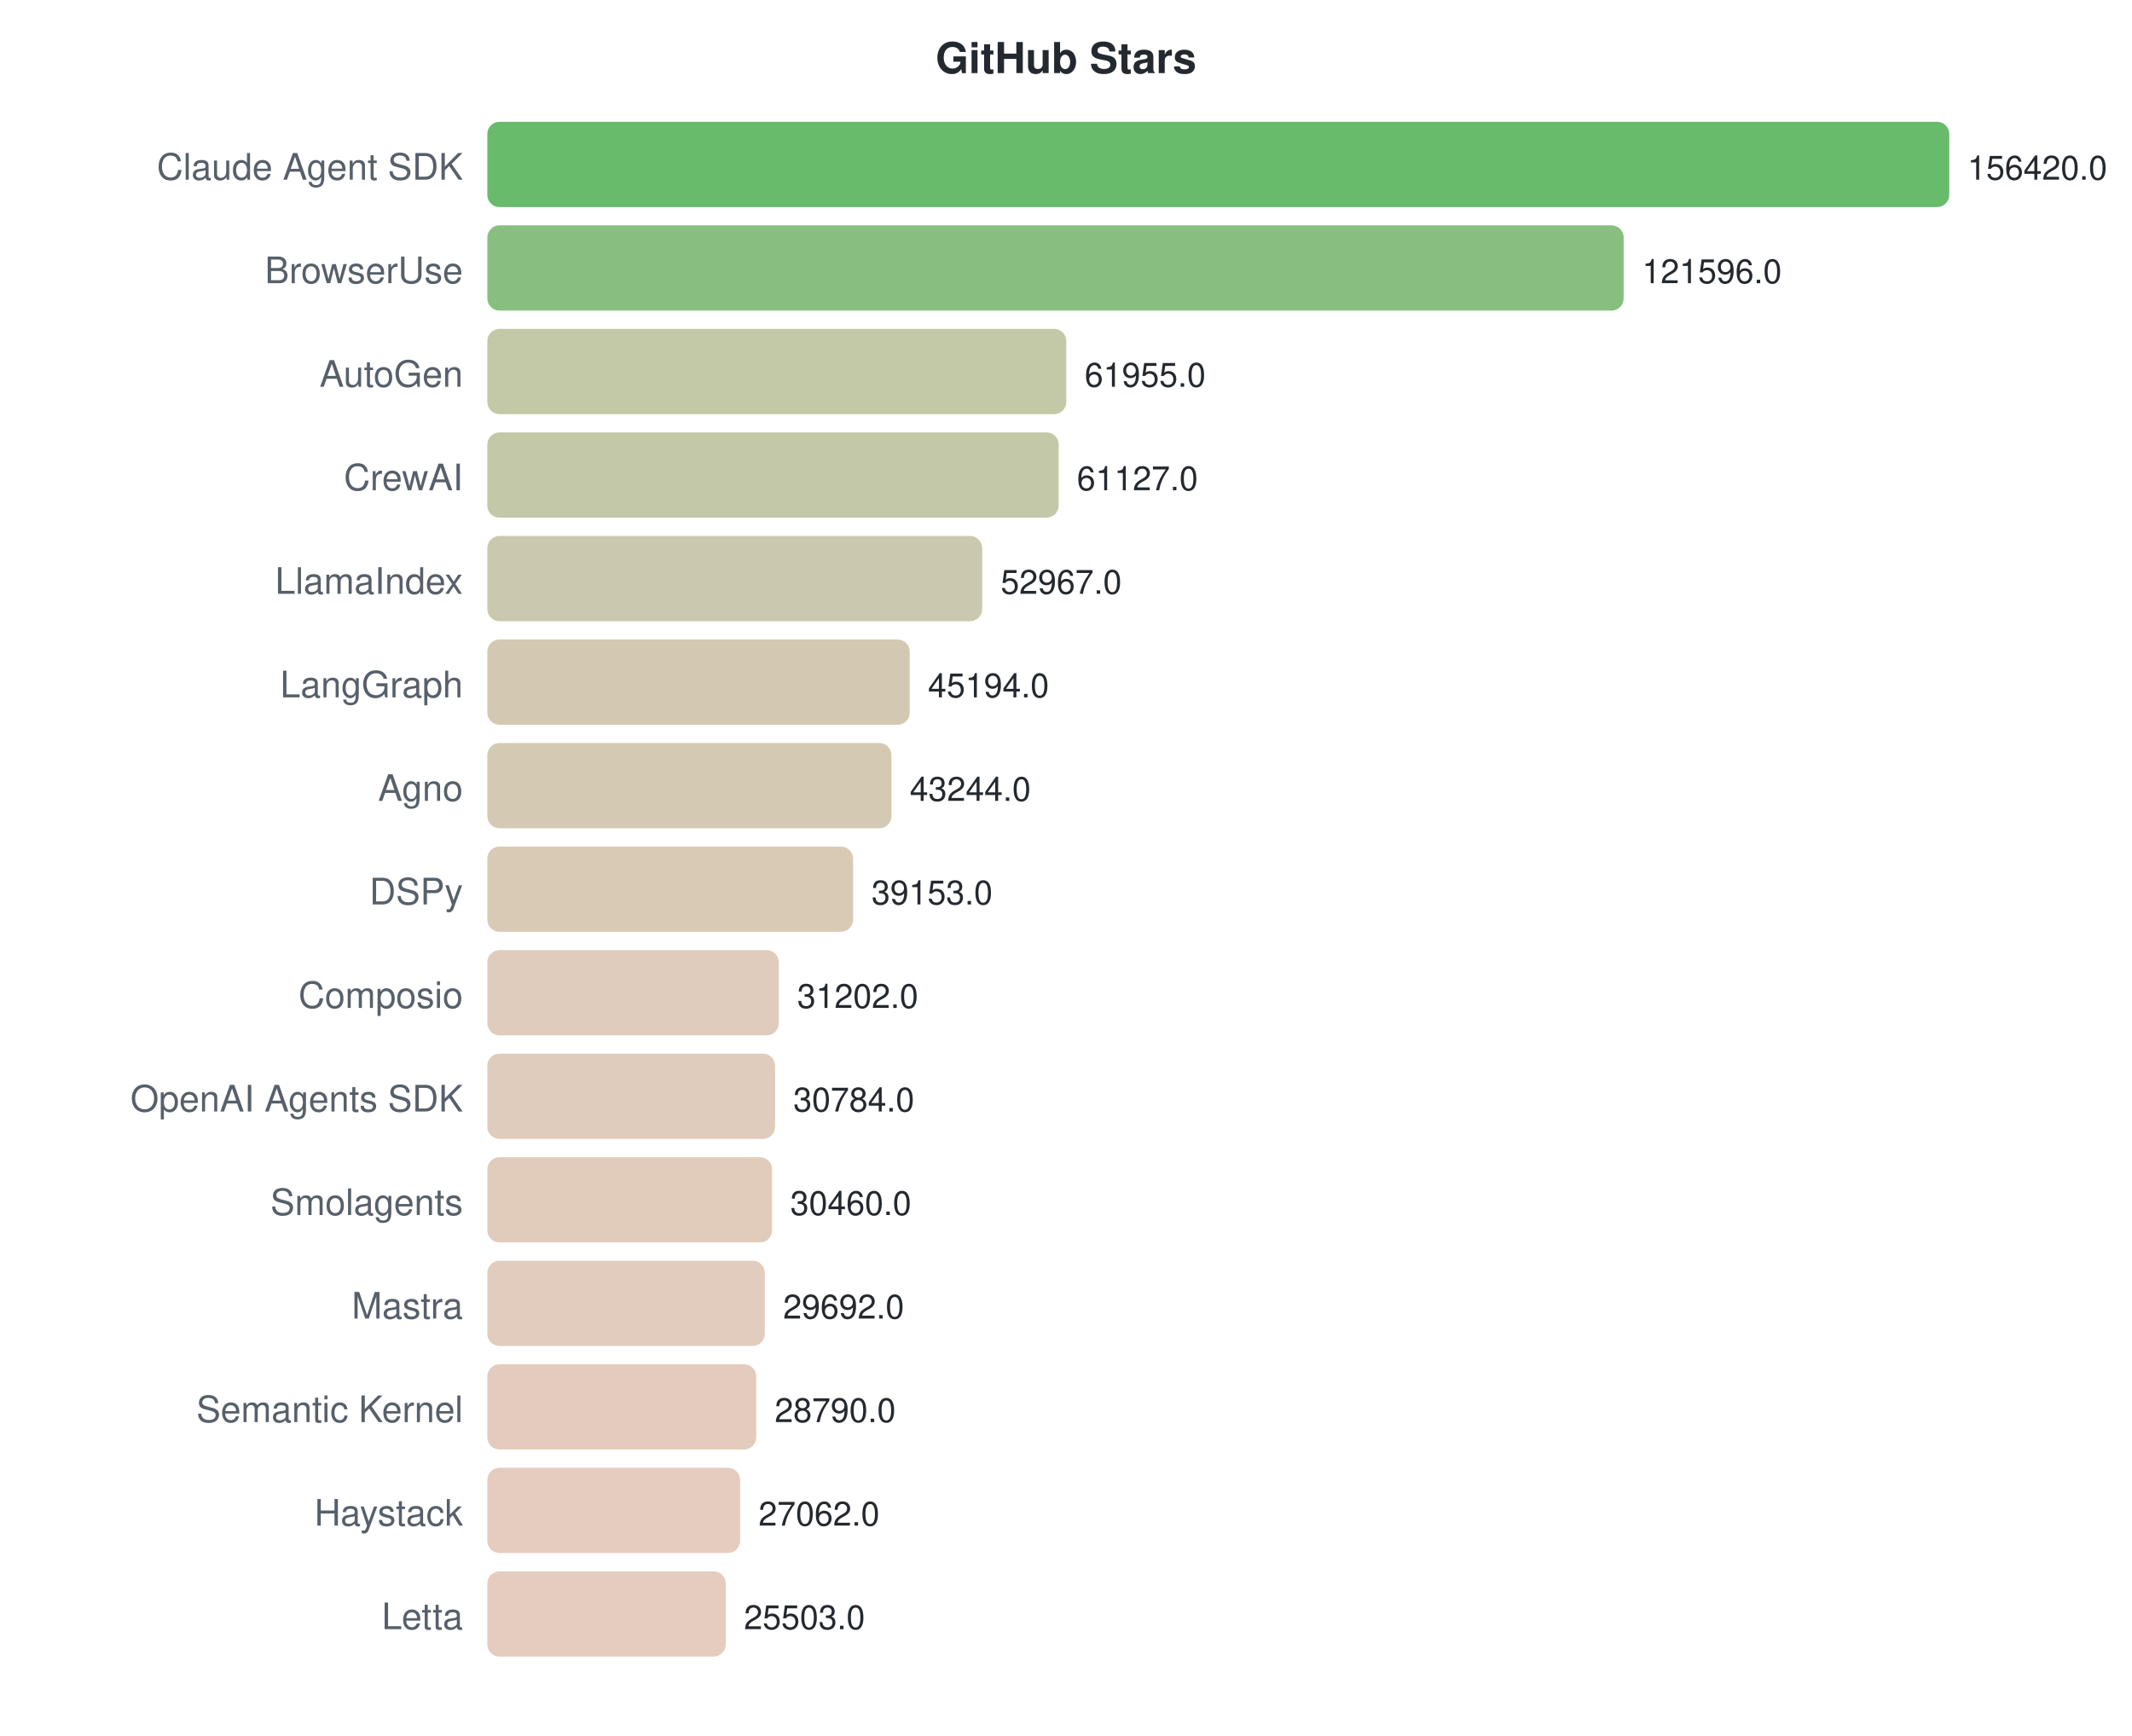
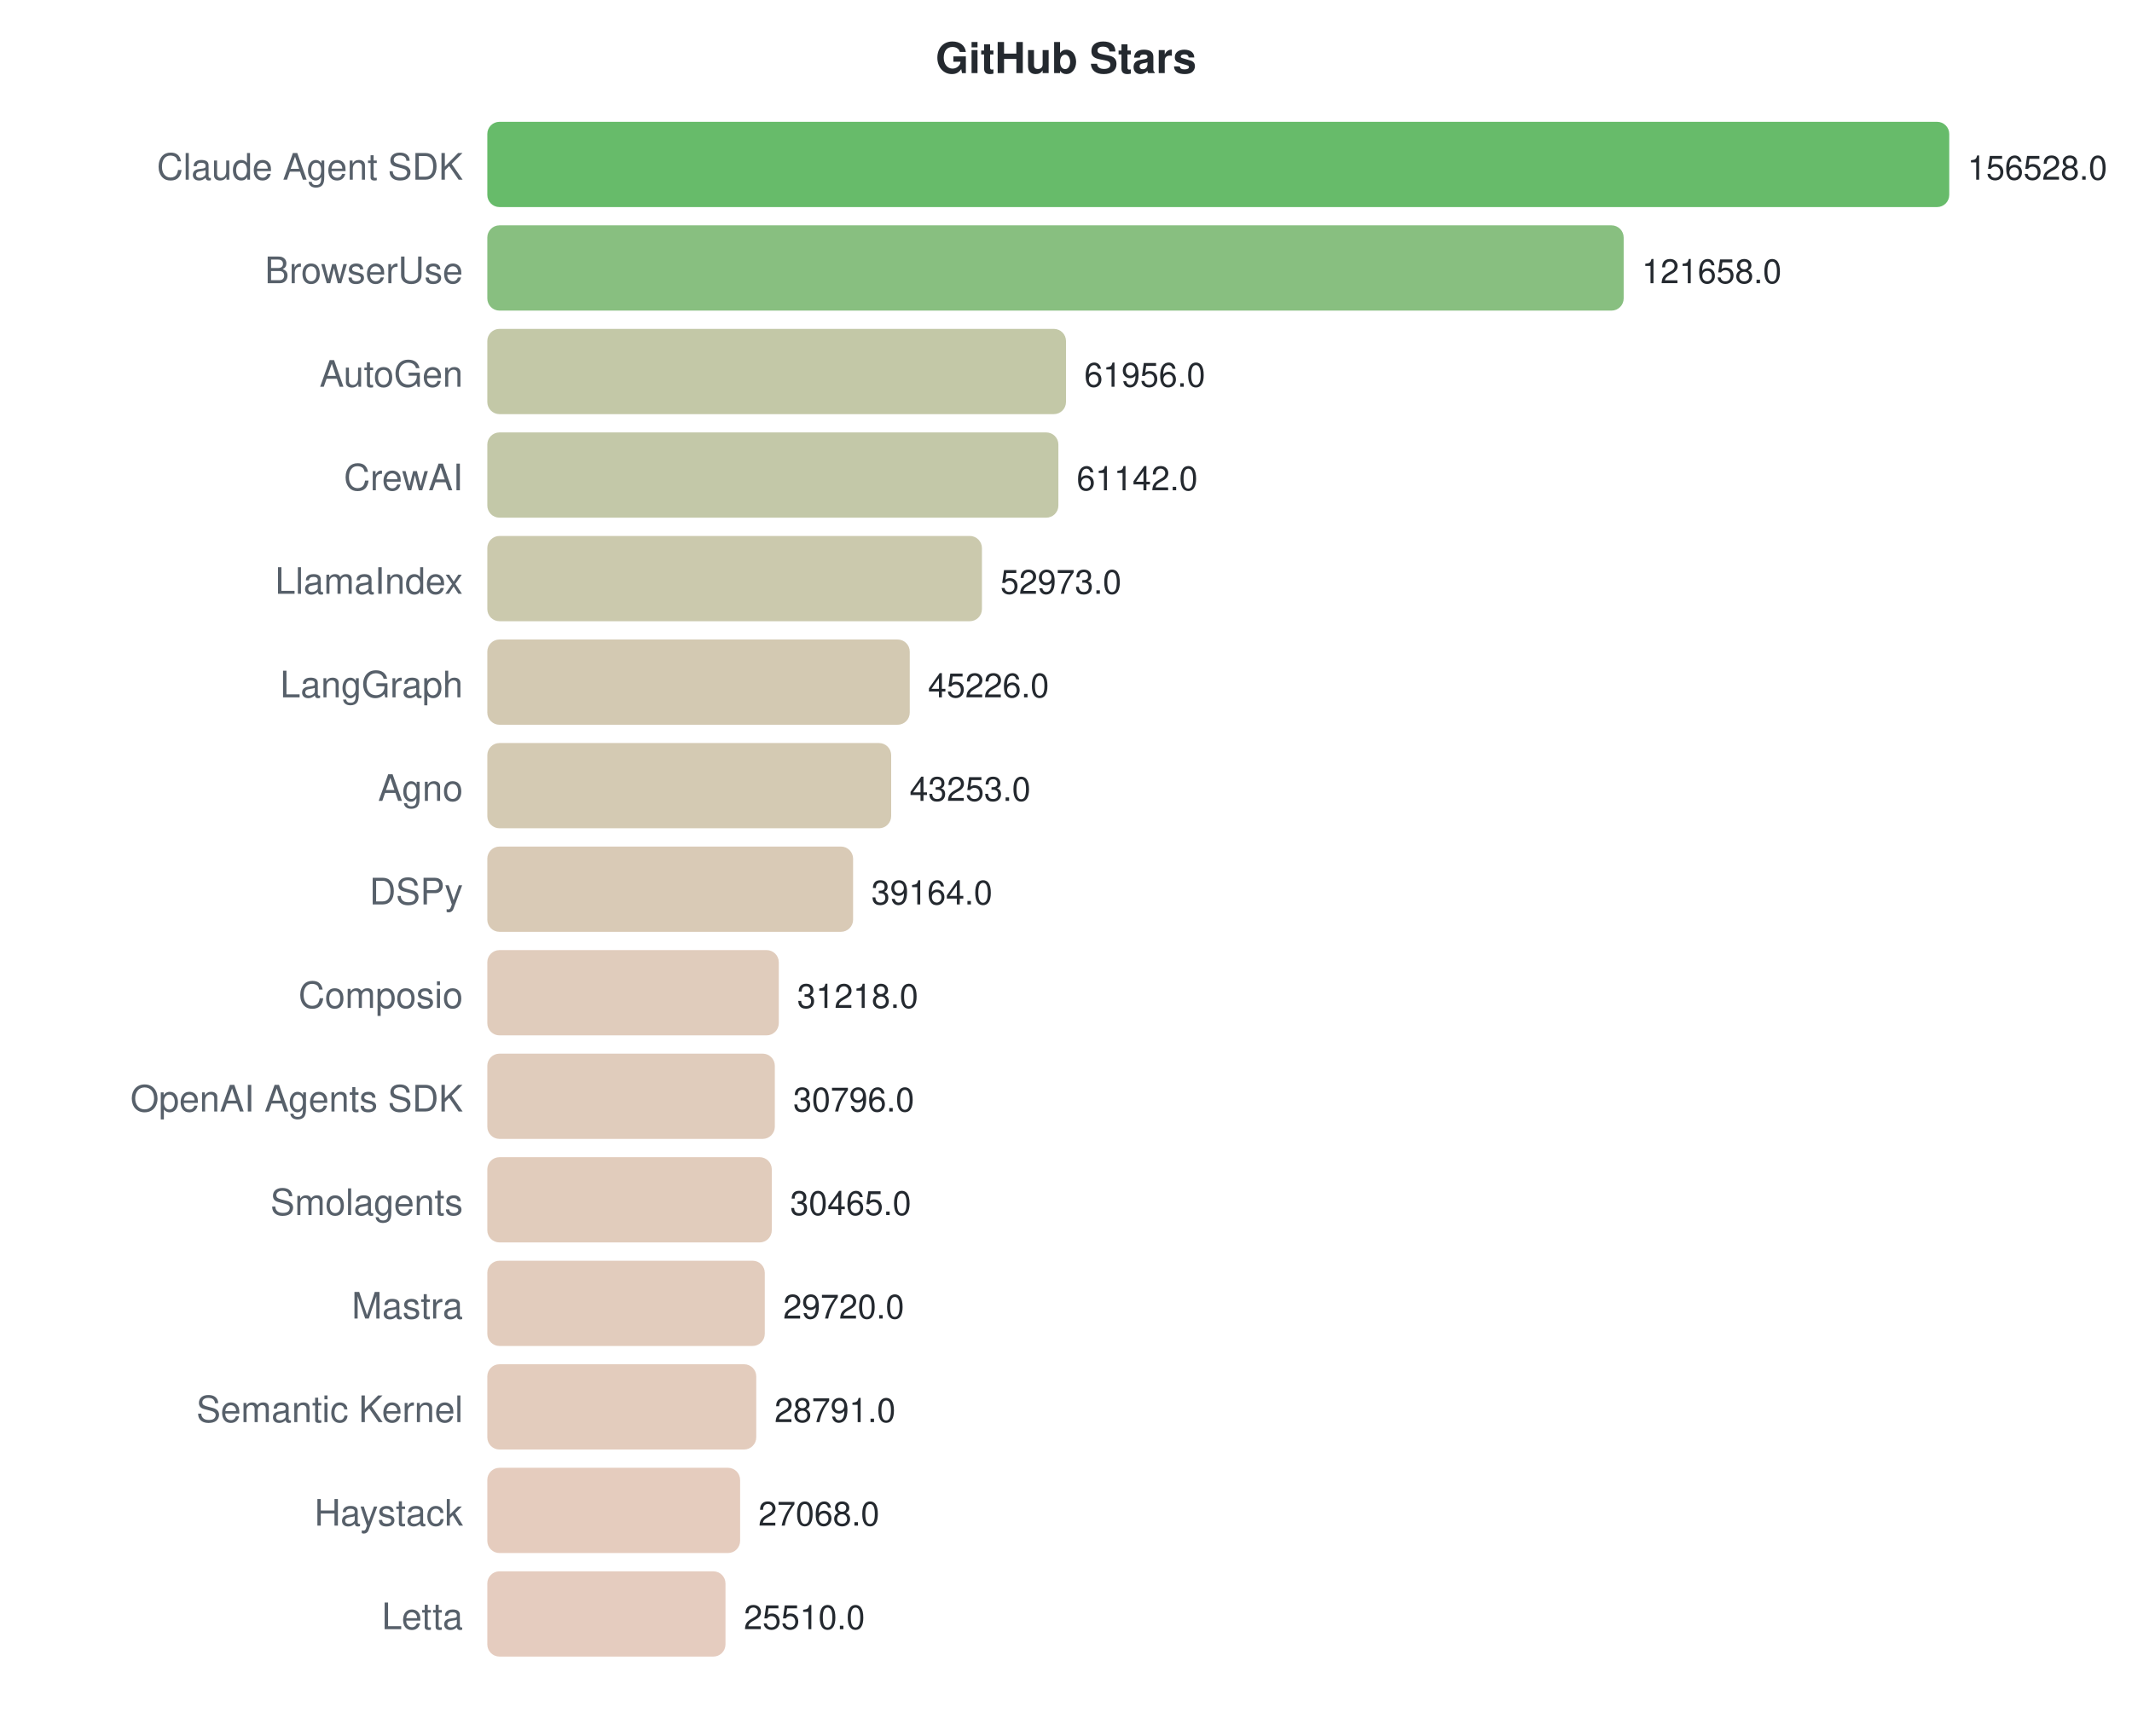
<svg xmlns="http://www.w3.org/2000/svg" width="700" height="570">
  <style>text { font-family: -apple-system, BlinkMacSystemFont, "Segoe UI", Helvetica, Arial, sans-serif; }</style>
  <text x="350" y="24" text-anchor="middle" font-size="14" font-weight="bold" fill="#24292f">GitHub Stars</text>
  <text x="152" y="59" text-anchor="end" font-size="12" fill="#57606a">Claude Agent SDK</text>
  <rect x="160" y="40" width="480.0" height="28" rx="4" fill="#4caf50" opacity="0.85" />
-   <text x="646.0" y="59" font-size="11" fill="#24292f">156420.0</text>
+   <text x="646.0" y="59" font-size="11" fill="#24292f">156528.0</text>
  <text x="152" y="93" text-anchor="end" font-size="12" fill="#57606a">BrowserUse</text>
  <rect x="160" y="74" width="373.1" height="28" rx="4" fill="#73b46a" opacity="0.85" />
-   <text x="539.137" y="93" font-size="11" fill="#24292f">121596.0</text>
+   <text x="539.07" y="93" font-size="11" fill="#24292f">121658.0</text>
  <text x="152" y="127" text-anchor="end" font-size="12" fill="#57606a">AutoGen</text>
-   <rect x="160" y="108" width="190.1" height="28" rx="4" fill="#b8be98" opacity="0.85" />
-   <text x="356.119" y="127" font-size="11" fill="#24292f">61955.0</text>
+   <rect x="160" y="108" width="190.0" height="28" rx="4" fill="#b8be98" opacity="0.85" />
+   <text x="355.991" y="127" font-size="11" fill="#24292f">61956.0</text>
  <text x="152" y="161" text-anchor="end" font-size="12" fill="#57606a">CrewAI</text>
-   <rect x="160" y="142" width="187.6" height="28" rx="4" fill="#b9be99" opacity="0.85" />
-   <text x="353.578" y="161" font-size="11" fill="#24292f">61127.0</text>
+   <rect x="160" y="142" width="187.5" height="28" rx="4" fill="#b9be99" opacity="0.85" />
+   <text x="353.495" y="161" font-size="11" fill="#24292f">61142.0</text>
  <text x="152" y="195" text-anchor="end" font-size="12" fill="#57606a">LlamaIndex</text>
-   <rect x="160" y="176" width="162.5" height="28" rx="4" fill="#c2bf9f" opacity="0.85" />
-   <text x="328.538" y="195" font-size="11" fill="#24292f">52967.0</text>
+   <rect x="160" y="176" width="162.4" height="28" rx="4" fill="#c2bf9f" opacity="0.85" />
+   <text x="328.444" y="195" font-size="11" fill="#24292f">52973.0</text>
  <text x="152" y="229" text-anchor="end" font-size="12" fill="#57606a">LangGraph</text>
  <rect x="160" y="210" width="138.7" height="28" rx="4" fill="#cbc0a5" opacity="0.85" />
-   <text x="304.685" y="229" font-size="11" fill="#24292f">45194.0</text>
+   <text x="304.688" y="229" font-size="11" fill="#24292f">45226.0</text>
  <text x="152" y="263" text-anchor="end" font-size="12" fill="#57606a">Agno</text>
-   <rect x="160" y="244" width="132.7" height="28" rx="4" fill="#cdc1a6" opacity="0.85" />
-   <text x="298.701" y="263" font-size="11" fill="#24292f">43244.0</text>
+   <rect x="160" y="244" width="132.6" height="28" rx="4" fill="#cdc1a6" opacity="0.85" />
+   <text x="298.637" y="263" font-size="11" fill="#24292f">43253.0</text>
  <text x="152" y="297" text-anchor="end" font-size="12" fill="#57606a">DSPy</text>
  <rect x="160" y="278" width="120.1" height="28" rx="4" fill="#d2c1a9" opacity="0.85" />
-   <text x="286.147" y="297" font-size="11" fill="#24292f">39153.0</text>
+   <text x="286.098" y="297" font-size="11" fill="#24292f">39164.0</text>
  <text x="152" y="331" text-anchor="end" font-size="12" fill="#57606a">Composio</text>
  <rect x="160" y="312" width="95.7" height="28" rx="4" fill="#dbc3b0" opacity="0.85" />
-   <text x="261.748" y="331" font-size="11" fill="#24292f">31202.0</text>
+   <text x="261.731" y="331" font-size="11" fill="#24292f">31218.0</text>
  <text x="152" y="365" text-anchor="end" font-size="12" fill="#57606a">OpenAI Agents SDK</text>
-   <rect x="160" y="346" width="94.5" height="28" rx="4" fill="#dbc3b0" opacity="0.85" />
-   <text x="260.466" y="365" font-size="11" fill="#24292f">30784.0</text>
+   <rect x="160" y="346" width="94.4" height="28" rx="4" fill="#dbc3b0" opacity="0.85" />
+   <text x="260.437" y="365" font-size="11" fill="#24292f">30796.0</text>
  <text x="152" y="399" text-anchor="end" font-size="12" fill="#57606a">Smolagents</text>
-   <rect x="160" y="380" width="93.5" height="28" rx="4" fill="#dcc3b0" opacity="0.85" />
-   <text x="259.471" y="399" font-size="11" fill="#24292f">30460.0</text>
+   <rect x="160" y="380" width="93.4" height="28" rx="4" fill="#dcc3b0" opacity="0.85" />
+   <text x="259.422" y="399" font-size="11" fill="#24292f">30465.0</text>
  <text x="152" y="433" text-anchor="end" font-size="12" fill="#57606a">Mastra</text>
  <rect x="160" y="414" width="91.1" height="28" rx="4" fill="#ddc3b1" opacity="0.85" />
-   <text x="257.115" y="433" font-size="11" fill="#24292f">29692.0</text>
+   <text x="257.138" y="433" font-size="11" fill="#24292f">29720.0</text>
  <text x="152" y="467" text-anchor="end" font-size="12" fill="#57606a">Semantic Kernel</text>
  <rect x="160" y="448" width="88.3" height="28" rx="4" fill="#dec3b1" opacity="0.85" />
-   <text x="254.347" y="467" font-size="11" fill="#24292f">28790.0</text>
+   <text x="254.289" y="467" font-size="11" fill="#24292f">28791.0</text>
  <text x="152" y="501" text-anchor="end" font-size="12" fill="#57606a">Haystack</text>
  <rect x="160" y="482" width="83.0" height="28" rx="4" fill="#e0c3b3" opacity="0.85" />
-   <text x="249.044" y="501" font-size="11" fill="#24292f">27062.0</text>
+   <text x="249.005" y="501" font-size="11" fill="#24292f">27068.0</text>
  <text x="152" y="535" text-anchor="end" font-size="12" fill="#57606a">Letta</text>
-   <rect x="160" y="516" width="78.3" height="28" rx="4" fill="#e1c3b4" opacity="0.85" />
-   <text x="244.26" y="535" font-size="11" fill="#24292f">25503.0</text>
+   <rect x="160" y="516" width="78.2" height="28" rx="4" fill="#e1c3b4" opacity="0.85" />
+   <text x="244.228" y="535" font-size="11" fill="#24292f">25510.0</text>
</svg>
